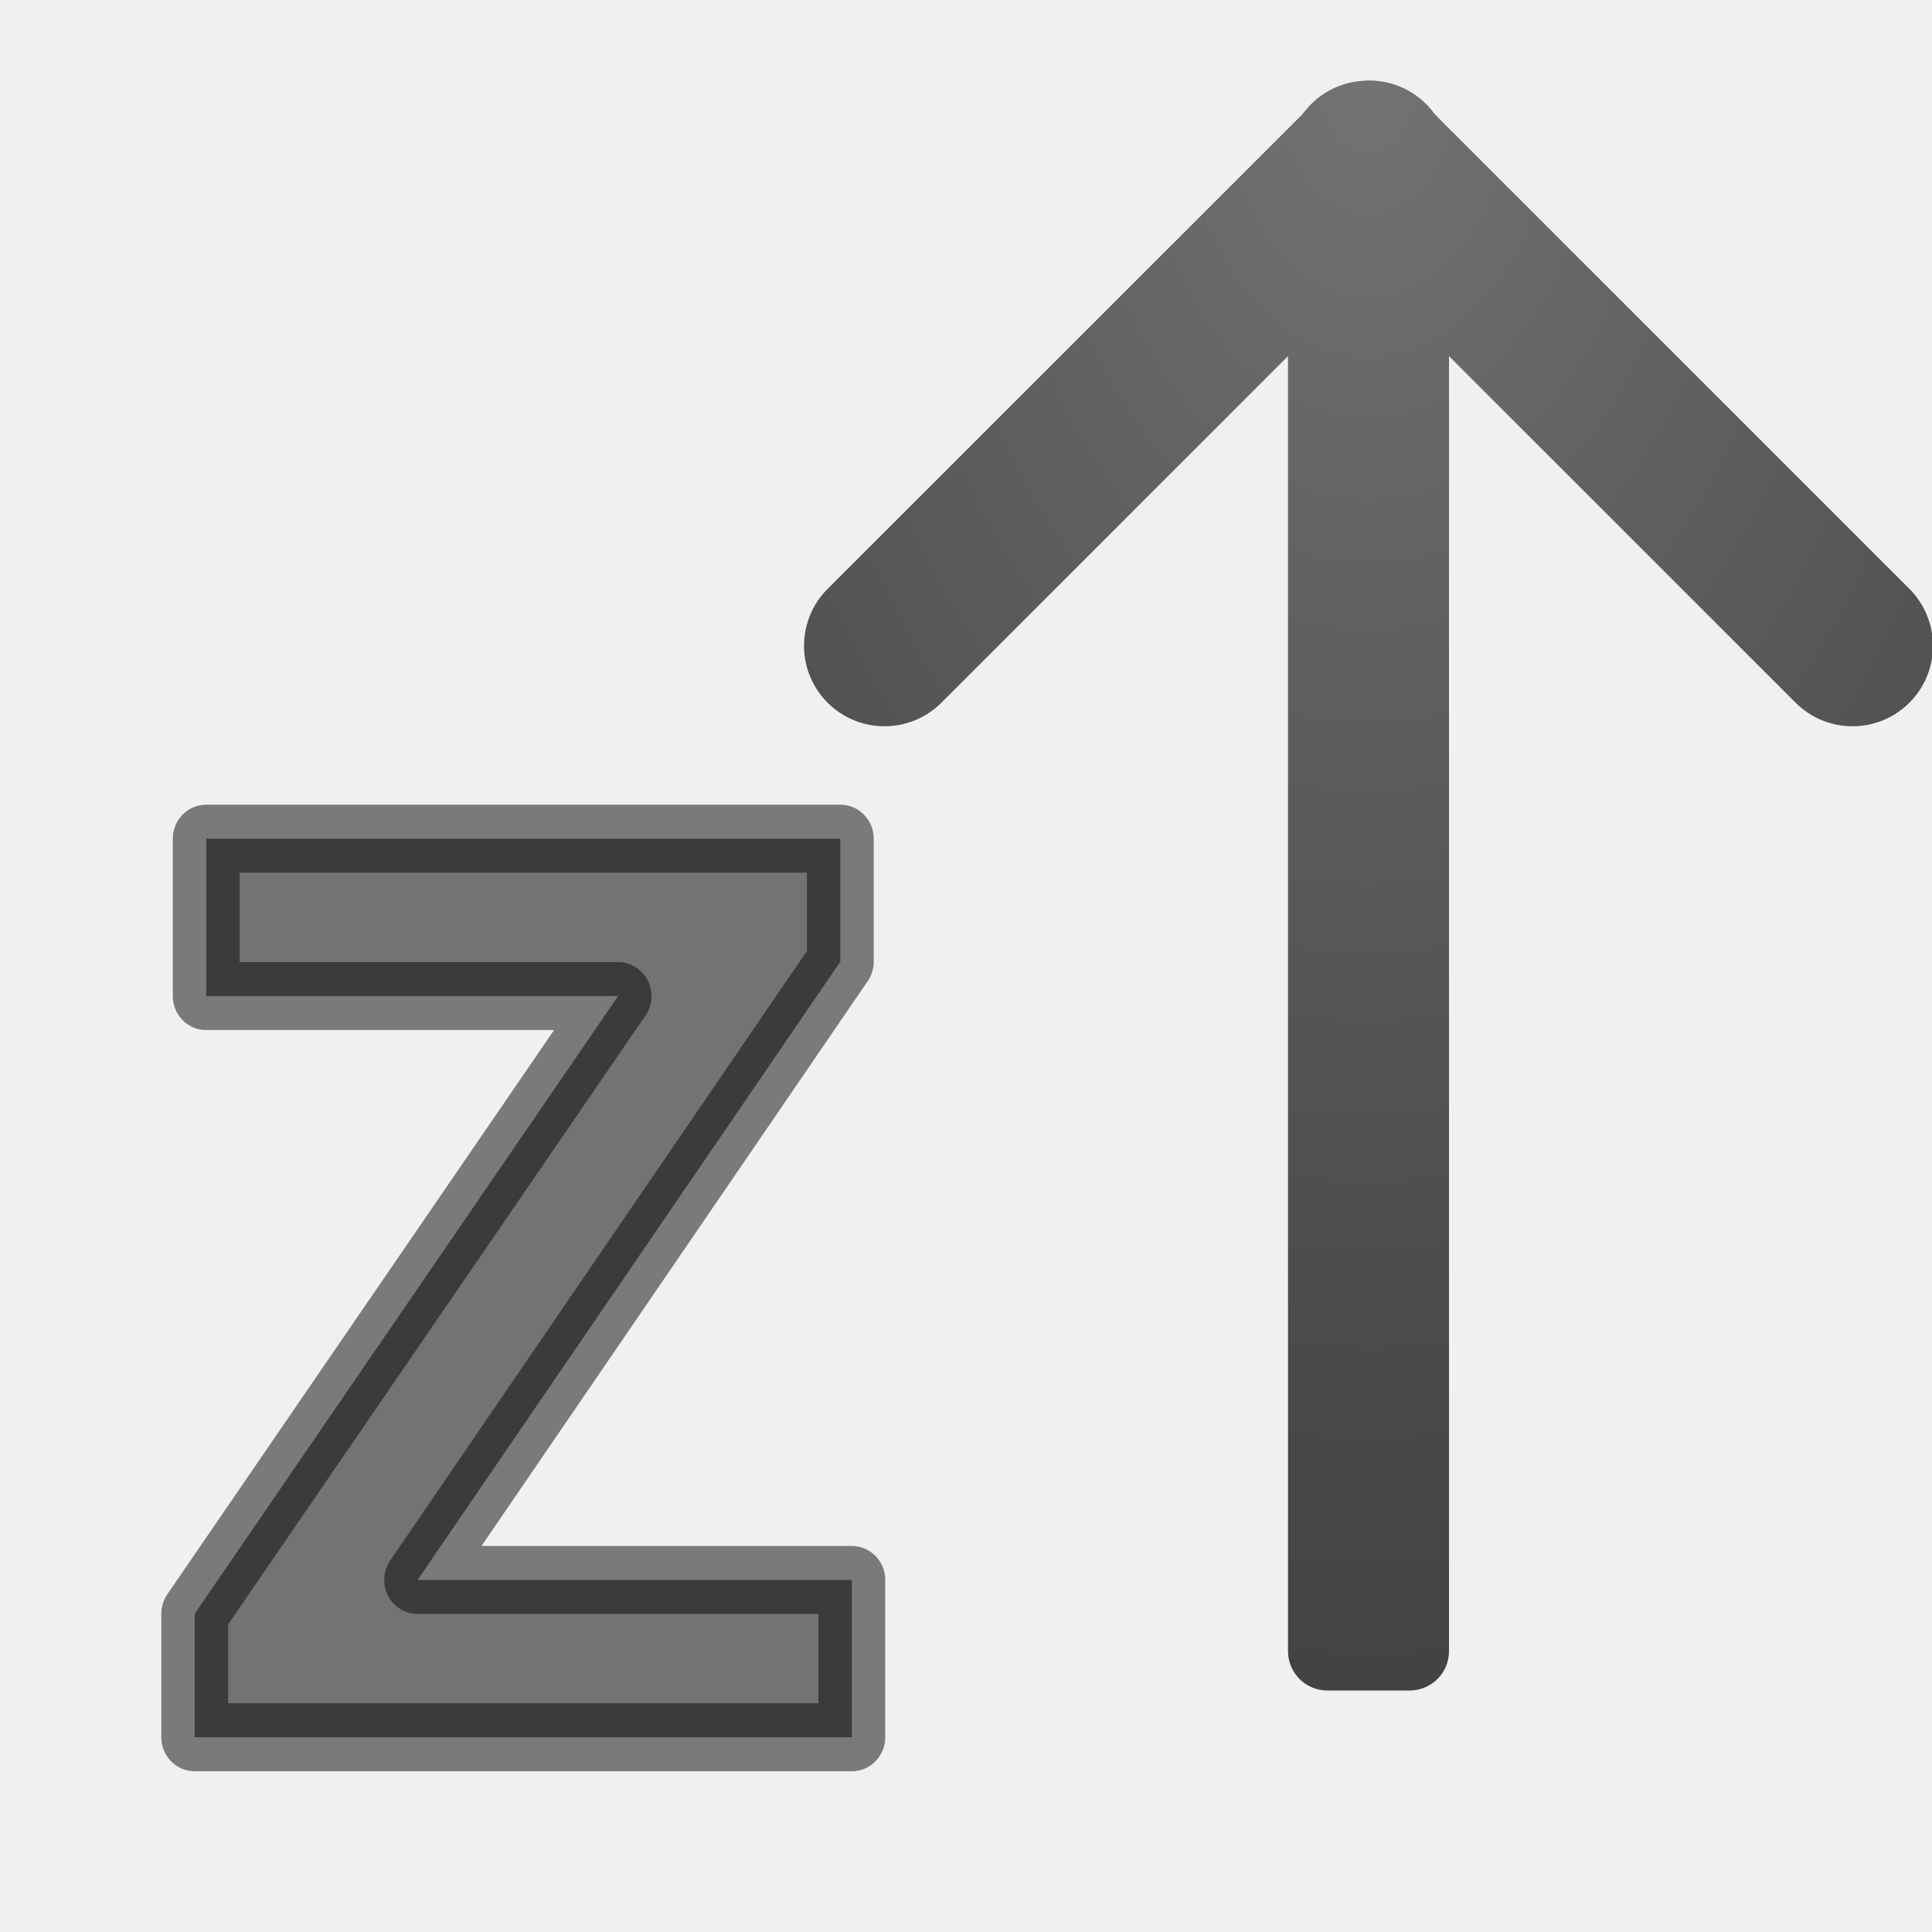
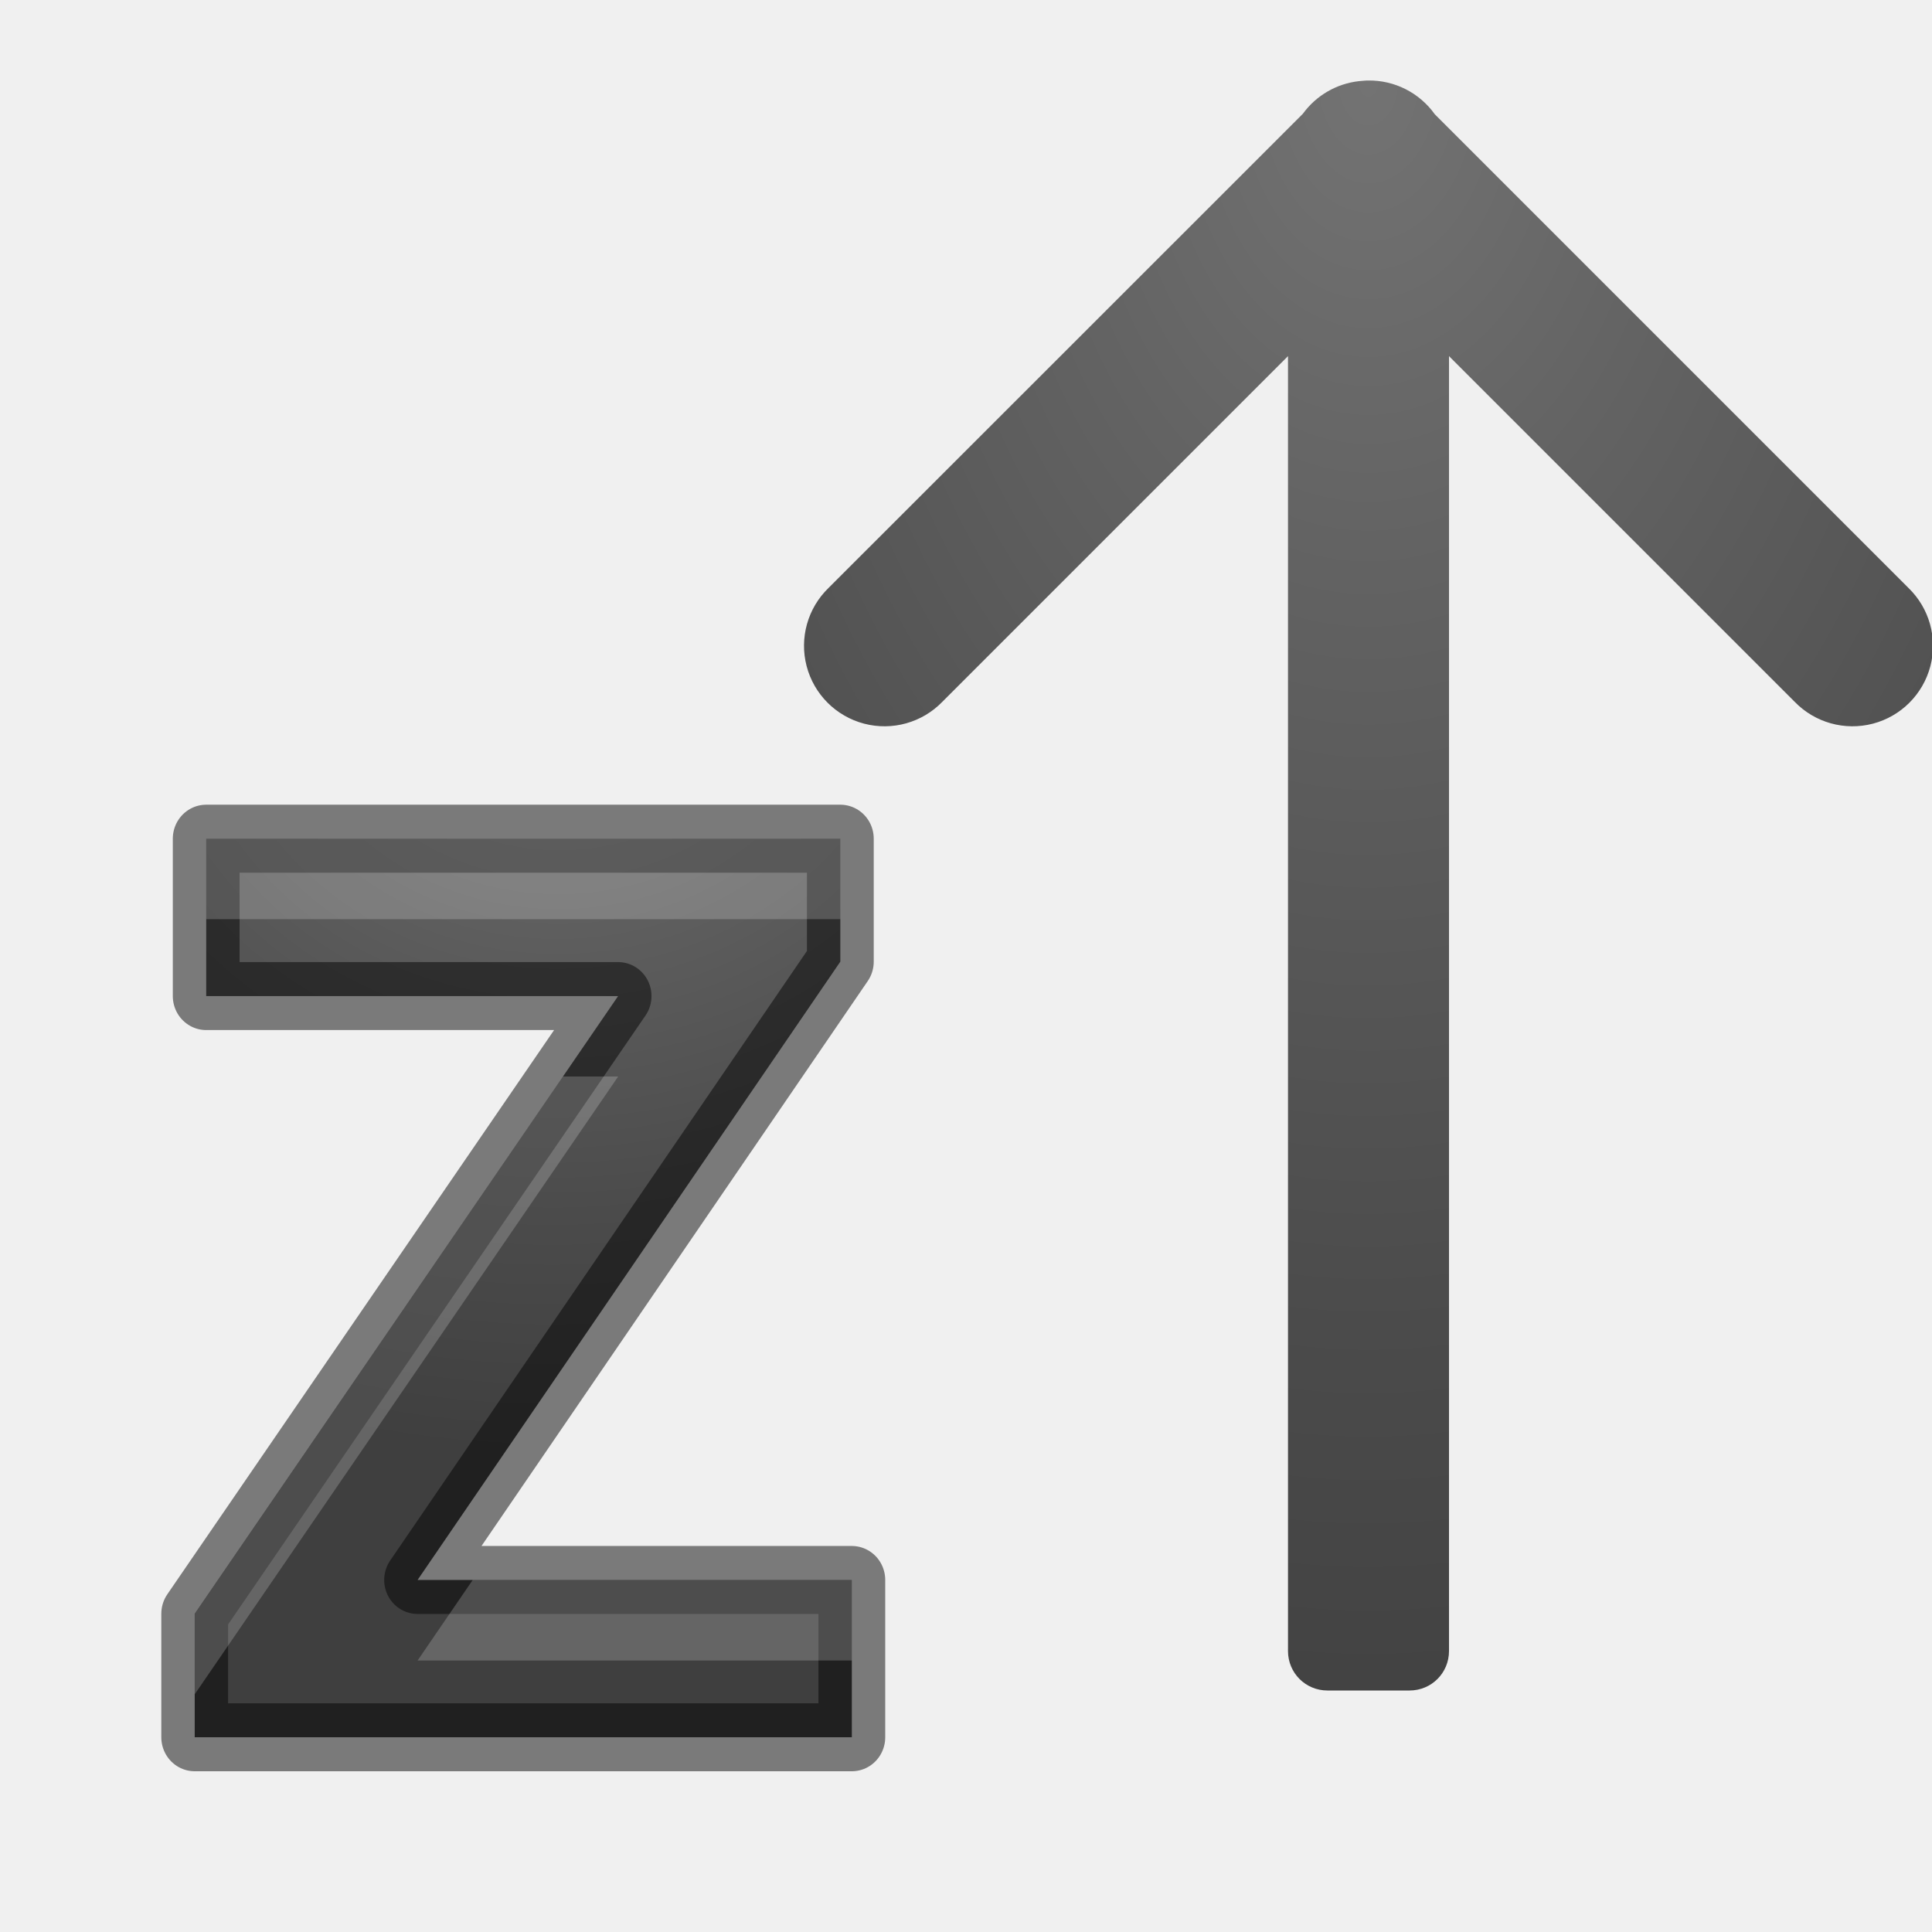
<svg xmlns="http://www.w3.org/2000/svg" height="24" width="24">
-   <linearGradient id="a" gradientTransform="matrix(-1.81092 0 0 -2.56547 10.52081 -5.132508)" gradientUnits="userSpaceOnUse" x1="5.099" x2="5.963" y1="4.503" y2="19.624">
+   <radialGradient id="a" cx="7.062" cy="7.834" gradientTransform="matrix(-2.434398 .2392068 -.2224128 -2.185452 25.99487 21.37833)" gradientUnits="userSpaceOnUse" r="4.536">
    <stop offset="0" stop-color="#737373" />
    <stop offset=".262" stop-color="#636363" />
    <stop offset=".705" stop-color="#4b4b4b" />
    <stop offset="1" stop-color="#3f3f3f" />
-   </linearGradient>
+   </radialGradient>
  <radialGradient id="b" cx="17" cy="4.986" gradientTransform="matrix(-.00000005 3.136367 -2.138431 -.00000004 27.66121 -54.31823)" gradientUnits="userSpaceOnUse" r="7.014">
    <stop offset="0" stop-color="#737373" />
    <stop offset=".262" stop-color="#636363" />
    <stop offset=".705" stop-color="#4b4b4b" />
    <stop offset="1" stop-color="#3f3f3f" />
  </radialGradient>
  <g transform="translate(0 2)">
    <path d="m16.98-1a1 1 0 0 0 -.029.002 1 1 0 0 0 -.07.006 1 1 0 0 0 -.697.406l-5.891 5.889a1 1 0 1 0 1.414 1.414l4.293-4.293v16.086c0 .272.218.49.49.49h1.02c.272 0 .49-.218.49-.49v-16.086l4.293 4.293a1 1 0 1 0 1.414-1.414l-5.883-5.883a1 1 0 0 0 -.828-.42 1 1 0 0 0 -.016 0z" fill="url(#b)" />
    <text x="4" y="18">
      <tspan x="4" y="18" />
    </text>
    <path d="m10.675 19.41h-8.235v-1.521l5.306-7.606h-5.162v-1.938h7.947v1.514l-5.298 7.614h5.442z" style="stroke:#000;stroke-width:.837;stroke-linecap:round;stroke-linejoin:round;stroke-opacity:.49;fill:url(#a)" transform="scale(.9912674 1.008809)" />
+     <path d="m2.561 10.418v1h7.879v-1zm4.432 2.955-4.574 6.674v1l5.26-7.674zm-1.121 6.254-.684 1h5.395v-1z" fill="#fff" opacity=".2" transform="translate(0 -2)" />
  </g>
</svg>
